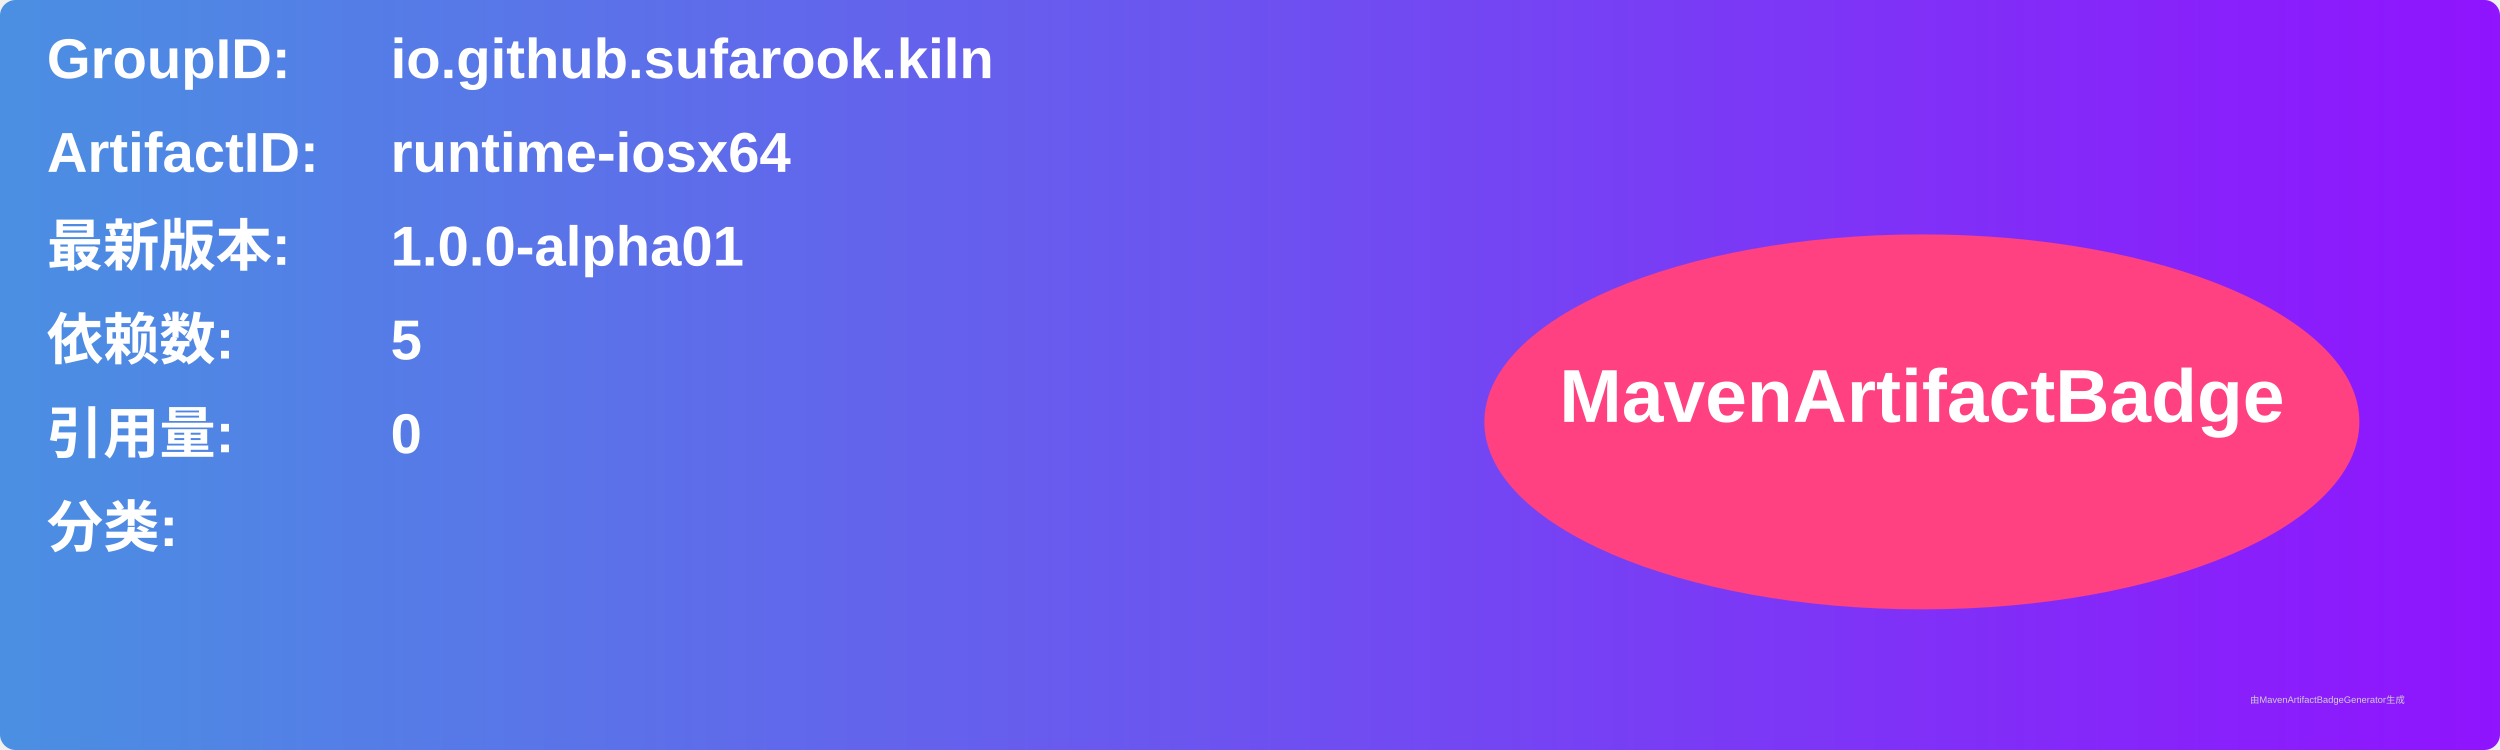
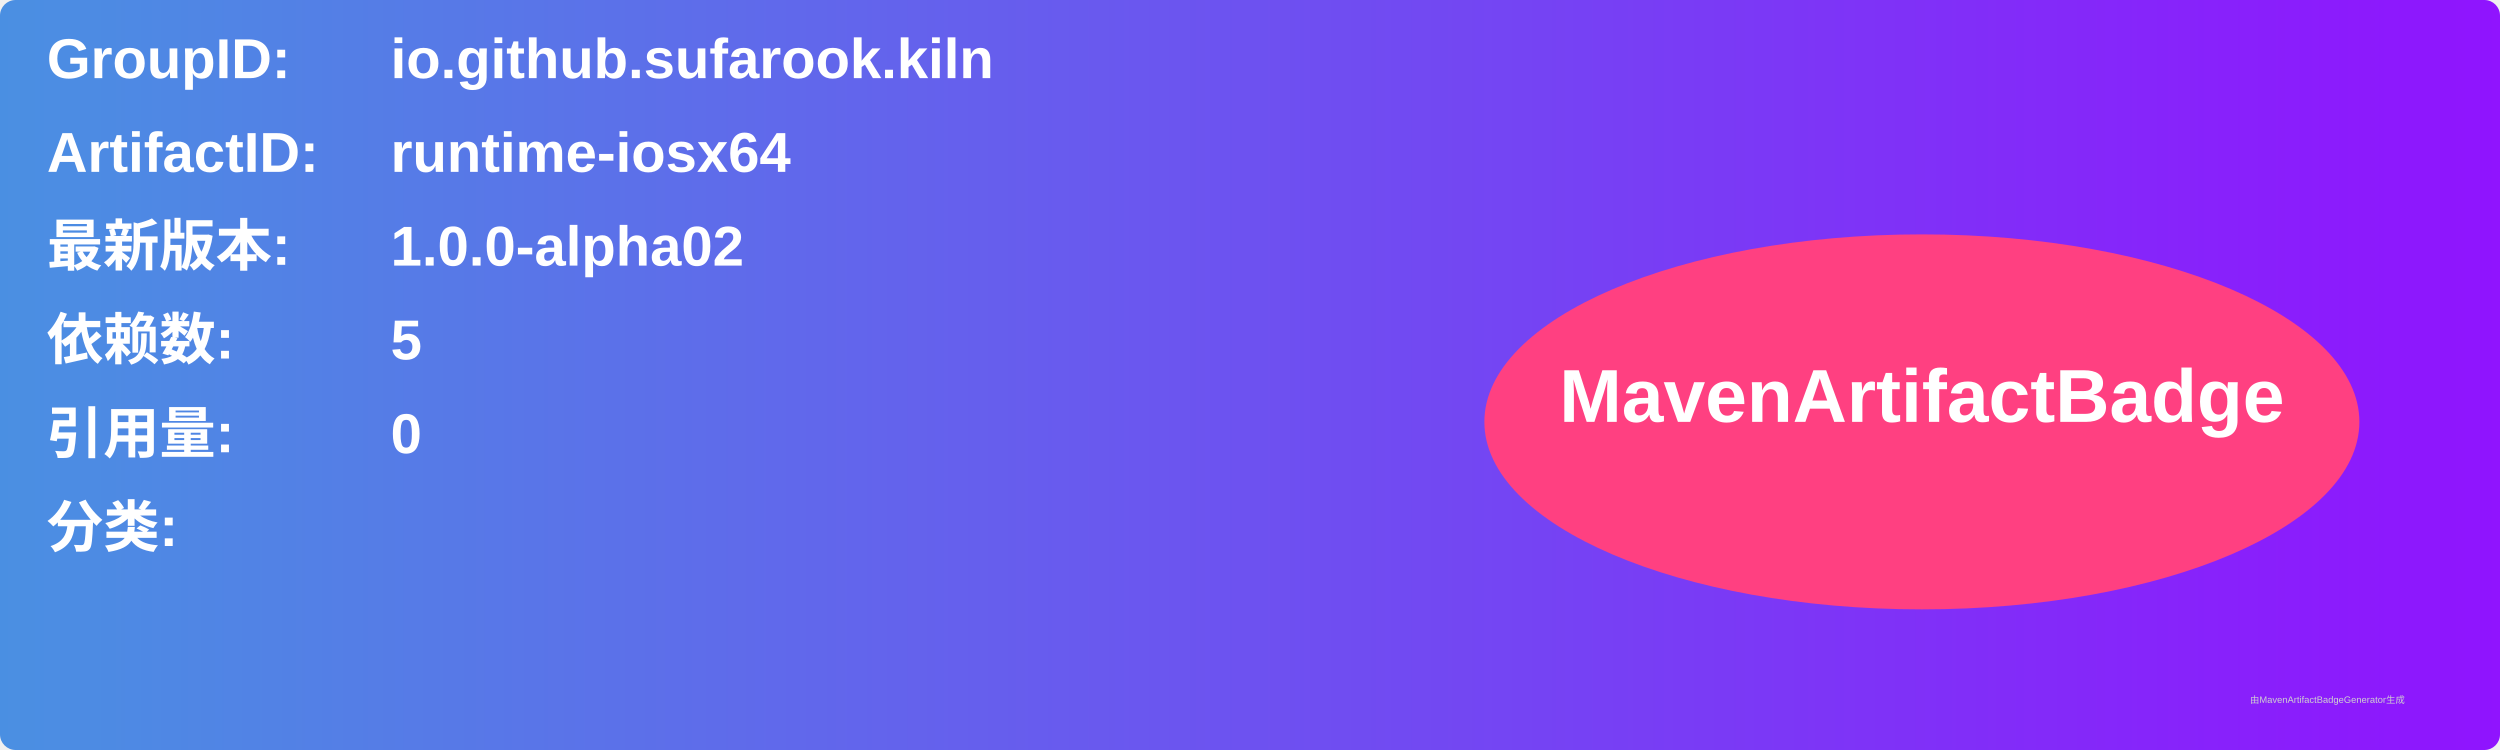
<svg xmlns="http://www.w3.org/2000/svg" width="800" height="240" viewBox="0 0 800 240">
  <linearGradient id="grad" x1="0%" y1="0%" x2="100%" y2="0%">
    <stop offset="0%" stop-color="#4a90e2" />
    <stop offset="100%" stop-color="#9013fe" />
  </linearGradient>
  <rect width="100%" height="100%" rx="5" ry="5" fill="url(#grad)" />
  <g transform="translate(15, 15)">
    <text x="0" y="10" font-family="Arial" font-size="18" fill="white" font-weight="bold" width="260">GroupID:</text>
    <text x="110" y="10" font-family="Arial" font-size="18" fill="white" font-weight="bold" width="460">io.github.sufarook.kiln</text>
    <text x="0" y="40" font-family="Arial" font-size="18" fill="white" font-weight="bold" width="260">ArtifactID:</text>
    <text x="110" y="40" font-family="Arial" font-size="18" fill="white" font-weight="bold" width="460">runtime-iosx64</text>
    <text x="0" y="70" font-family="Arial" font-size="18" fill="white" font-weight="bold">最新版本:</text>
    <text x="110" y="70" font-family="Arial" font-size="18" fill="white" font-weight="bold">
-       <tspan font-weight="bold">1.0.0-alpha01</tspan>
+       <tspan font-weight="bold">1.0.0-alpha02</tspan>
    </text>
    <text x="0" y="100" font-family="Arial" font-size="18" fill="white" font-weight="bold">依赖数: </text>
    <text x="110" y="100" font-family="Arial" font-size="18" fill="white">
      <tspan font-weight="bold">5</tspan>
    </text>
    <text x="0" y="130" font-family="Arial" font-size="18" fill="white" font-weight="bold">引用量: </text>
    <text x="110" y="130" font-family="Arial" font-size="18" fill="white">
      <tspan font-weight="bold">0</tspan>
    </text>
    <text x="0" y="160" font-family="Arial" font-size="18" fill="white" font-weight="bold">分类:</text>
    <text x="10" y="190" font-family="Arial" font-size="10" fill="white">
      <tspan font-weight="bold" />
    </text>
    <ellipse cx="600" cy="120" rx="140" ry="60" fill="#ff4081" />
    <text x="600" y="120" text-anchor="middle" font-family="Arial" font-size="24" fill="white" font-weight="bold">MavenArtifactBadge</text>
  </g>
  <text x="720" y="225" font-family="Arial" font-size="3" fill="#d0d0d0">由MavenArtifactBadgeGenerator生成</text>
</svg>
